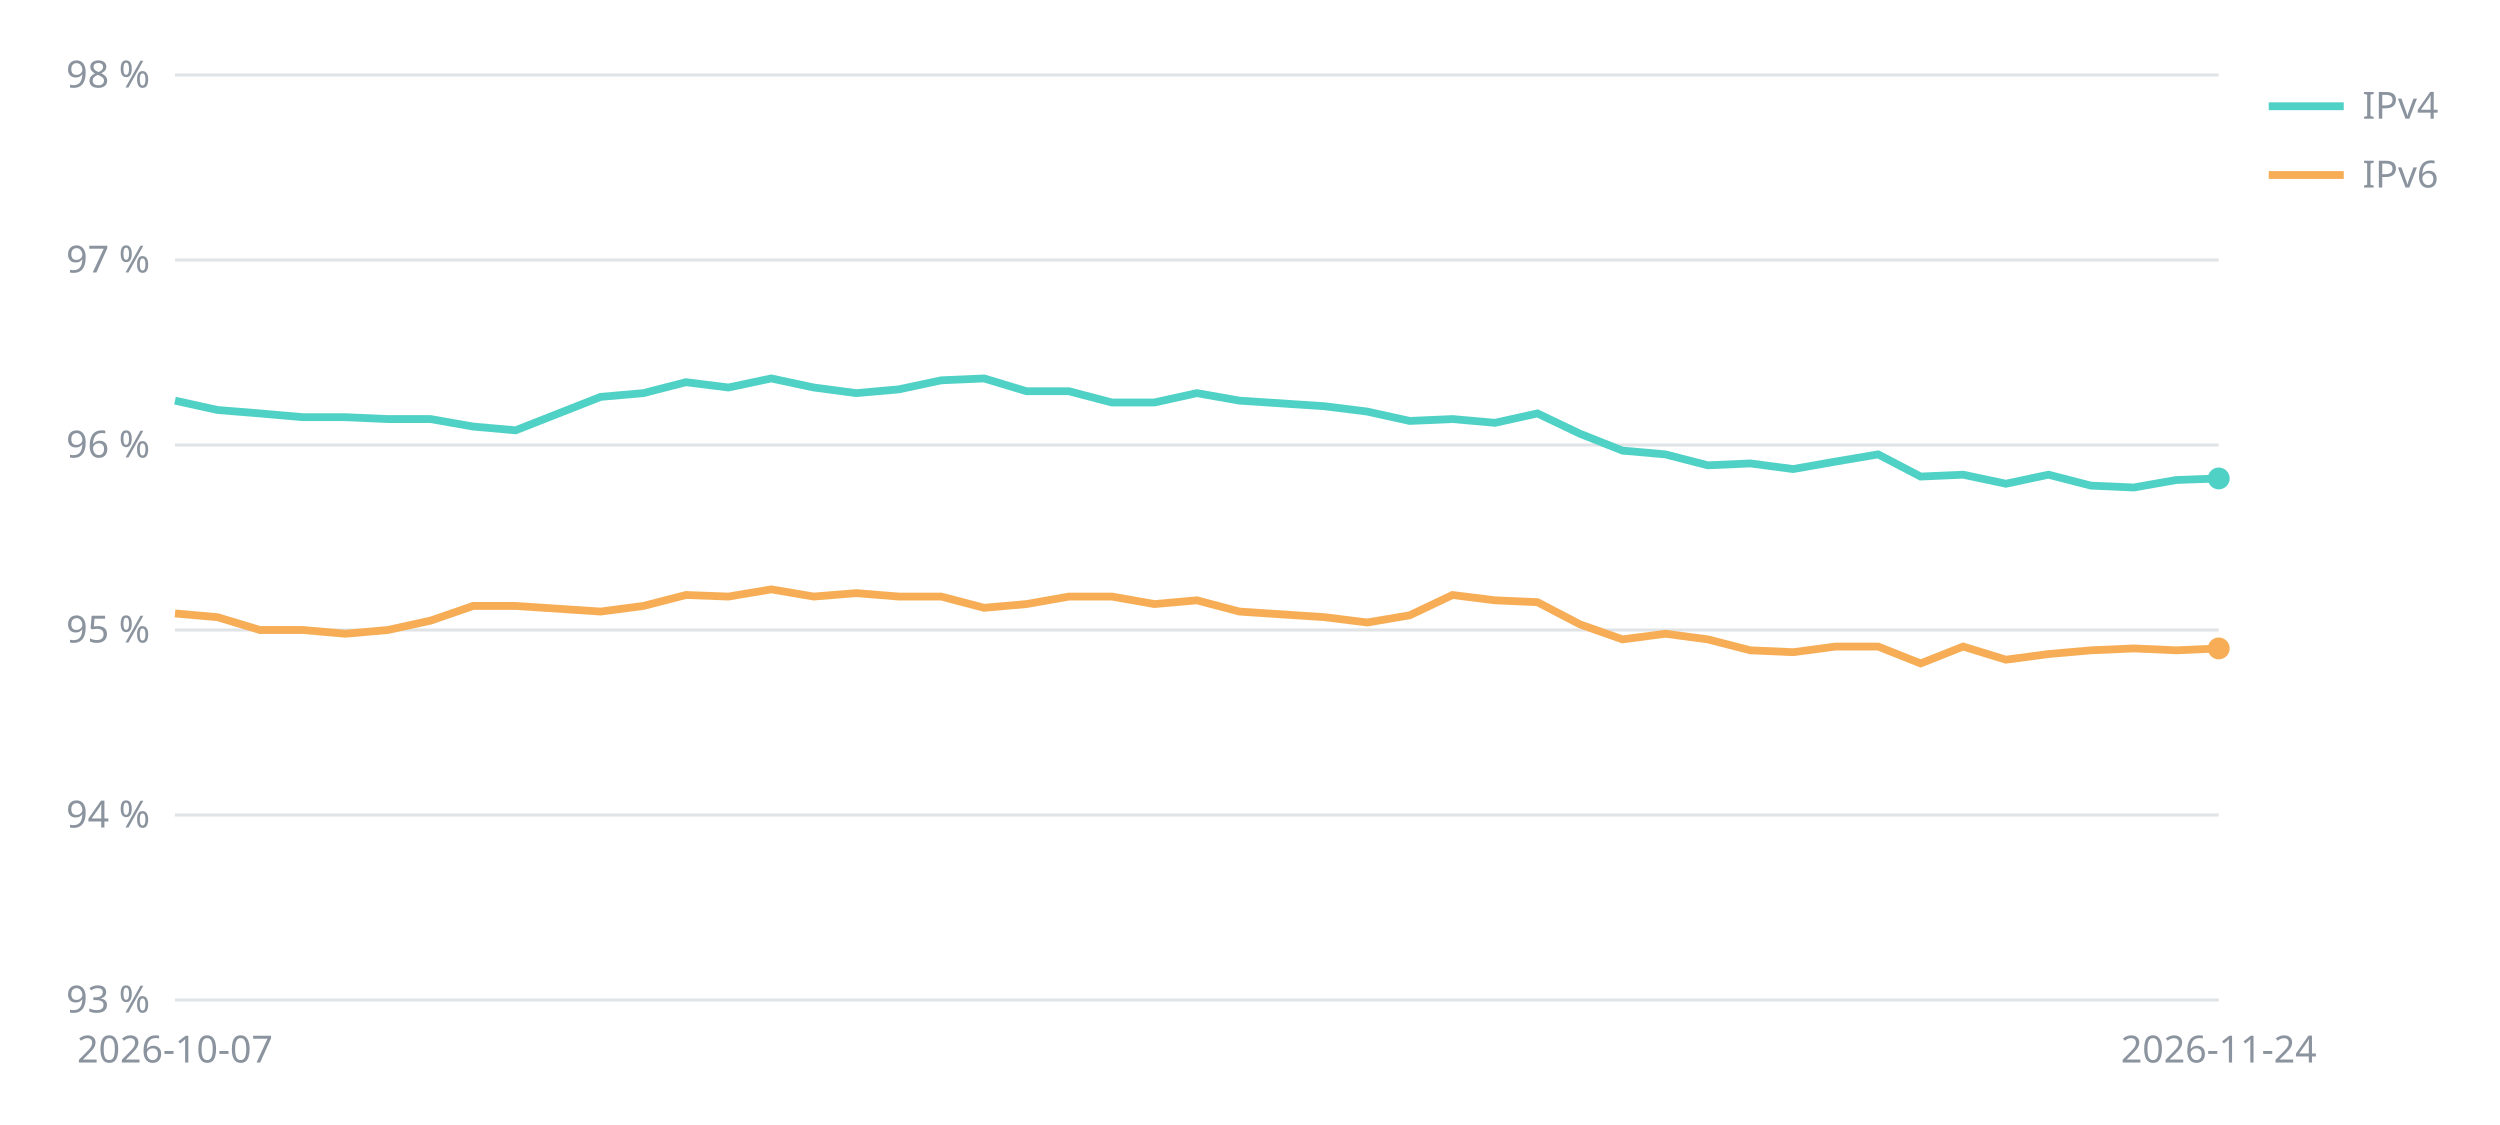
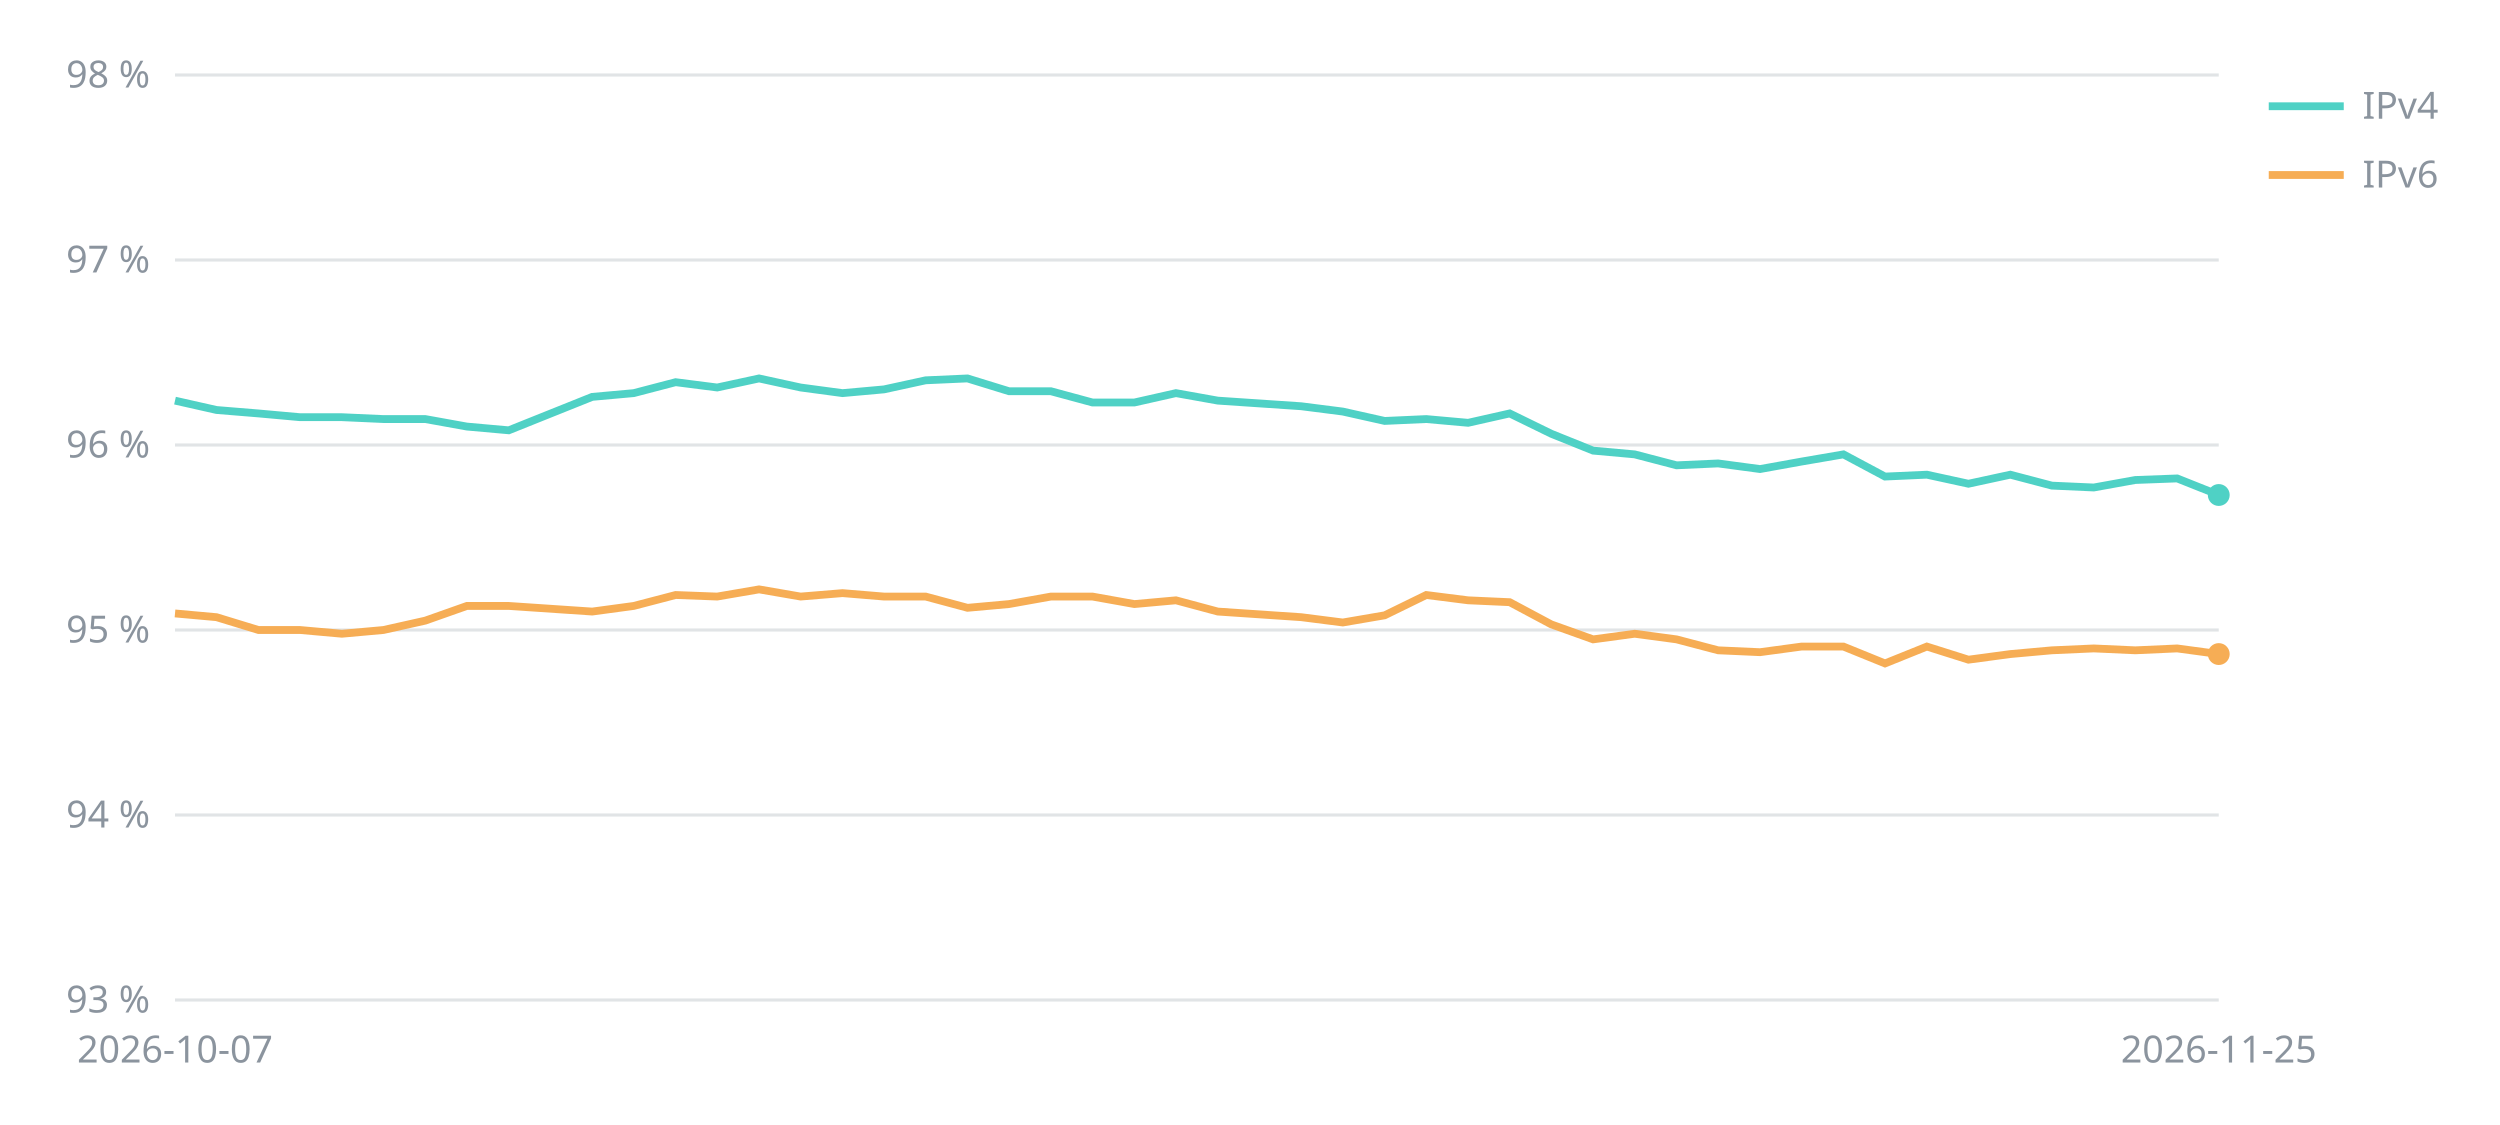
<svg xmlns="http://www.w3.org/2000/svg" viewBox="0 0 800 360" width="800" height="360" font-family="sans-serif" font-size="12" fill="#8b949e">
  <line x1="56" x2="710" y1="320.0" y2="320.0" stroke="#8b949e" stroke-opacity="0.25" />
  <text x="48" y="324.0" text-anchor="end">93 %</text>
  <line x1="56" x2="710" y1="260.8" y2="260.8" stroke="#8b949e" stroke-opacity="0.25" />
  <text x="48" y="264.8" text-anchor="end">94 %</text>
  <line x1="56" x2="710" y1="201.6" y2="201.6" stroke="#8b949e" stroke-opacity="0.25" />
  <text x="48" y="205.6" text-anchor="end">95 %</text>
  <line x1="56" x2="710" y1="142.4" y2="142.4" stroke="#8b949e" stroke-opacity="0.25" />
  <text x="48" y="146.4" text-anchor="end">96 %</text>
  <line x1="56" x2="710" y1="83.2" y2="83.2" stroke="#8b949e" stroke-opacity="0.25" />
  <text x="48" y="87.2" text-anchor="end">97 %</text>
  <line x1="56" x2="710" y1="24.0" y2="24.0" stroke="#8b949e" stroke-opacity="0.25" />
  <text x="48" y="28.0" text-anchor="end">98 %</text>
  <text x="56.0" y="340" text-anchor="middle">2026-10-07</text>
-   <text x="710.0" y="340" text-anchor="middle">2026-11-24</text>
-   <polyline points="56.0,128.2 69.6,131.2 83.2,132.3 96.9,133.5 110.5,133.5 124.1,134.1 137.8,134.1 151.4,136.5 165.0,137.7 192.2,127.0 205.9,125.8 219.5,122.3 233.1,124.0 246.8,121.1 260.4,124.0 274.0,125.8 287.6,124.6 301.2,121.7 314.9,121.1 328.5,125.2 342.1,125.2 355.8,128.8 369.4,128.8 383.0,125.8 396.6,128.2 423.9,130.0 437.5,131.7 451.1,134.7 464.8,134.1 478.4,135.3 492.0,132.3 505.6,138.8 519.2,144.2 532.9,145.4 546.5,148.9 560.1,148.3 573.8,150.1 587.4,147.7 601.0,145.4 614.6,152.5 628.2,151.9 641.9,154.8 655.5,151.9 669.1,155.4 682.8,156.0 696.4,153.6 710.0,153.1" fill="none" stroke="#4fd1c5" stroke-width="2.5" />
-   <circle cx="710.0" cy="153.1" r="3.5" fill="#4fd1c5" />
+   <text x="710.0" y="340" text-anchor="middle">2026-11-25</text>
+   <polyline points="56.0,128.2 69.3,131.2 82.7,132.3 96.0,133.5 109.4,133.5 122.7,134.1 136.1,134.1 149.4,136.5 162.8,137.7 189.5,127.0 202.8,125.8 216.2,122.3 229.5,124.0 242.9,121.1 256.2,124.0 269.6,125.8 282.9,124.6 296.2,121.7 309.6,121.1 322.9,125.2 336.3,125.2 349.6,128.8 363.0,128.8 376.3,125.8 389.7,128.2 416.4,130.0 429.7,131.7 443.1,134.7 456.4,134.1 469.8,135.3 483.1,132.3 496.4,138.8 509.8,144.2 523.1,145.4 536.5,148.9 549.8,148.3 563.2,150.1 576.5,147.7 589.9,145.4 603.2,152.5 616.6,151.9 629.9,154.8 643.3,151.9 656.6,155.4 670.0,156.0 683.3,153.6 696.7,153.1 710.0,158.4" fill="none" stroke="#4fd1c5" stroke-width="2.5" />
+   <circle cx="710.0" cy="158.4" r="3.5" fill="#4fd1c5" />
  <line x1="726" x2="750" y1="34" y2="34" stroke="#4fd1c5" stroke-width="2.5" />
  <text x="756" y="38">IPv4</text>
-   <polyline points="56.0,196.3 69.6,197.5 83.2,201.6 96.9,201.6 110.5,202.8 124.1,201.6 137.8,198.6 151.4,193.9 165.0,193.9 192.2,195.7 205.9,193.9 219.5,190.4 233.1,190.9 246.8,188.6 260.4,190.9 274.0,189.8 287.6,190.9 301.2,190.9 314.9,194.5 328.5,193.3 342.1,190.9 355.8,190.9 369.4,193.3 383.0,192.1 396.6,195.7 423.9,197.5 437.5,199.2 451.1,196.9 464.8,190.4 478.4,192.1 492.0,192.7 505.6,199.8 519.2,204.6 532.9,202.8 546.5,204.6 560.1,208.1 573.8,208.7 587.4,206.9 601.0,206.9 614.6,212.3 628.2,206.9 641.9,211.1 655.5,209.3 669.1,208.1 682.8,207.5 696.4,208.1 710.0,207.5" fill="none" stroke="#f6ad55" stroke-width="2.5" />
-   <circle cx="710.0" cy="207.5" r="3.5" fill="#f6ad55" />
+   <polyline points="56.0,196.3 69.3,197.5 82.7,201.6 96.0,201.6 109.4,202.8 122.7,201.6 136.1,198.6 149.4,193.9 162.8,193.9 189.5,195.7 202.8,193.9 216.2,190.4 229.5,190.9 242.9,188.6 256.2,190.9 269.6,189.8 282.9,190.9 296.2,190.9 309.6,194.5 322.9,193.3 336.3,190.9 349.6,190.9 363.0,193.3 376.3,192.1 389.7,195.7 416.4,197.5 429.7,199.2 443.1,196.9 456.4,190.4 469.8,192.1 483.1,192.7 496.4,199.8 509.8,204.6 523.1,202.8 536.5,204.6 549.8,208.1 563.2,208.7 576.5,206.9 589.9,206.9 603.2,212.3 616.6,206.9 629.9,211.1 643.3,209.3 656.6,208.1 670.0,207.5 683.3,208.1 696.7,207.5 710.0,209.3" fill="none" stroke="#f6ad55" stroke-width="2.5" />
+   <circle cx="710.0" cy="209.3" r="3.5" fill="#f6ad55" />
  <line x1="726" x2="750" y1="56" y2="56" stroke="#f6ad55" stroke-width="2.5" />
  <text x="756" y="60">IPv6</text>
</svg>
